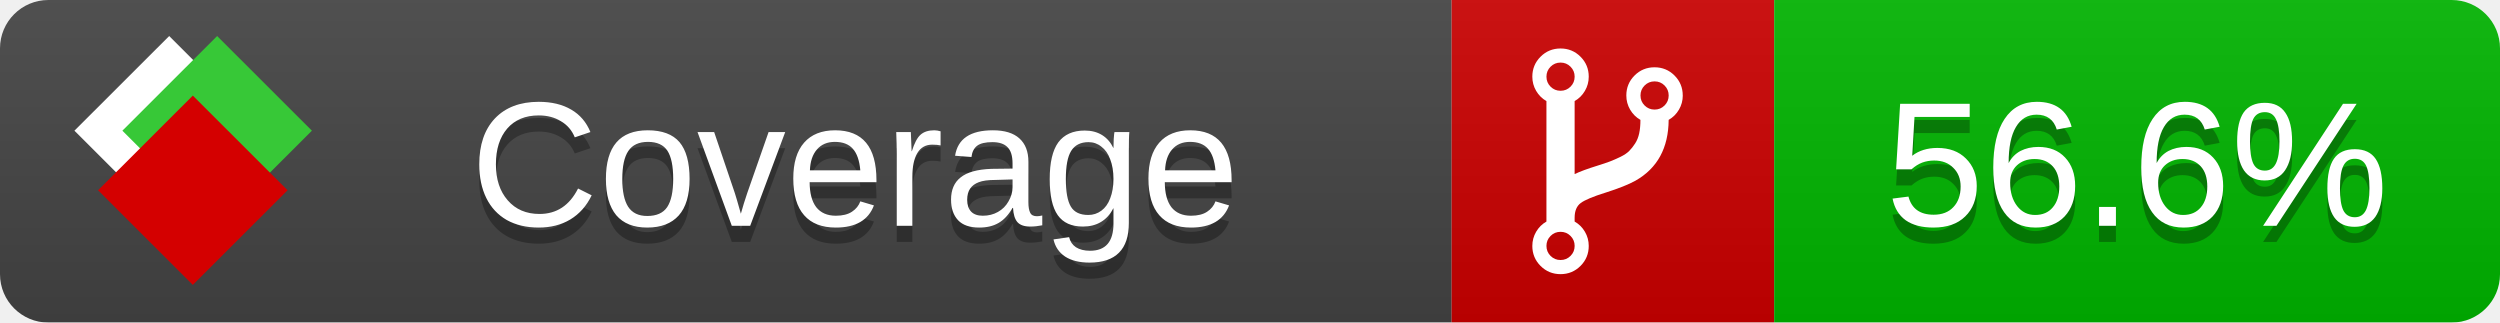
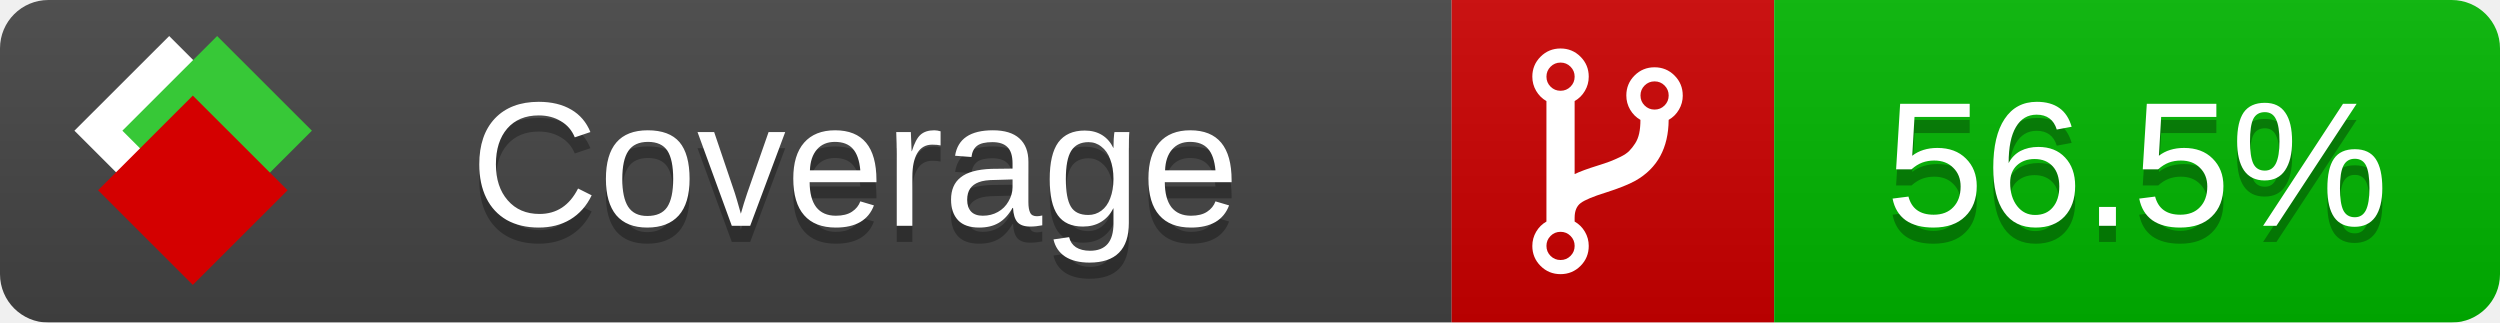
<svg xmlns="http://www.w3.org/2000/svg" xmlns:xlink="http://www.w3.org/1999/xlink" width="155" height="20">
  <style type="text/css">
          
            @keyframes fade1 {
                0% { visibility: visible; opacity: 1; }
               23% { visibility: visible; opacity: 1; }
               25% { visibility: hidden; opacity: 0; }
               48% { visibility: hidden; opacity: 0; }
               50% { visibility: hidden; opacity: 0; }
               73% { visibility: hidden; opacity: 0; }
               75% { visibility: hidden; opacity: 0; }
               98% { visibility: hidden; opacity: 0; }
              100% { visibility: visible; opacity: 1; }
            }
            @keyframes fade2 {
                0% { visibility: hidden; opacity: 0; }
               23% { visibility: hidden; opacity: 0; }
               25% { visibility: visible; opacity: 1; }
               48% { visibility: visible; opacity: 1; }
               50% { visibility: hidden; opacity: 0; }
               73% { visibility: hidden; opacity: 0; }
               75% { visibility: hidden; opacity: 0; }
               98% { visibility: hidden; opacity: 0; }
              100% { visibility: hidden; opacity: 0; }
            }
            @keyframes fade3 {
                0% { visibility: hidden; opacity: 0; }
               23% { visibility: hidden; opacity: 0; }
               25% { visibility: hidden; opacity: 0; }
               48% { visibility: hidden; opacity: 0; }
               50% { visibility: visible; opacity: 1; }
               73% { visibility: visible; opacity: 1; }
               75% { visibility: hidden; opacity: 0; }
               98% { visibility: hidden; opacity: 0; }
              100% { visibility: hidden; opacity: 0; }
            }
            @keyframes fade4 {
                0% { visibility: hidden; opacity: 0; }
               23% { visibility: hidden; opacity: 0; }
               25% { visibility: hidden; opacity: 0; }
               48% { visibility: hidden; opacity: 0; }
               50% { visibility: hidden; opacity: 0; }
               73% { visibility: hidden; opacity: 0; }
               75% { visibility: visible; opacity: 1; }
               98% { visibility: visible; opacity: 1; }
              100% { visibility: hidden; opacity: 0; }
            }
            .linecoverage {
                animation-duration: 15s;
                animation-name: fade1;
                animation-iteration-count: infinite;
            }
            .branchcoverage {
                animation-duration: 15s;
                animation-name: fade2;
                animation-iteration-count: infinite;
            }
            .methodcoverage {
                animation-duration: 15s;
                animation-name: fade3;
                animation-iteration-count: infinite;
            }
            .fullmethodcoverage {
                animation-duration: 15s;
                animation-name: fade4;
                animation-iteration-count: infinite;
            }
          
    </style>
  <defs>
    <linearGradient id="gradient" x2="0" y2="100%">
      <stop offset="0" stop-color="#bbb" stop-opacity=".1" />
      <stop offset="1" stop-opacity=".1" />
    </linearGradient>
    <linearGradient id="c">
      <stop offset="0" stop-color="#d40000" />
      <stop offset="1" stop-color="#ff2a2a" />
    </linearGradient>
    <linearGradient id="a">
      <stop offset="0" stop-color="#e0e0de" />
      <stop offset="1" stop-color="#fff" />
    </linearGradient>
    <linearGradient id="b">
      <stop offset="0" stop-color="#37c837" />
      <stop offset="1" stop-color="#217821" />
    </linearGradient>
    <linearGradient xlink:href="#a" id="e" x1="106.44" x2="69.96" y1="-11.96" y2="-46.84" gradientTransform="matrix(-.8426 -.00045 -.00045 -.8426 -94.27 -75.82)" gradientUnits="userSpaceOnUse" />
    <linearGradient xlink:href="#b" id="f" x1="56.19" x2="77.97" y1="-23.45" y2="10.62" gradientTransform="matrix(.8426 .00045 .00045 .8426 94.27 75.82)" gradientUnits="userSpaceOnUse" />
    <linearGradient xlink:href="#c" id="g" x1="79.98" x2="132.9" y1="10.79" y2="10.79" gradientTransform="matrix(.8426 .00045 .00045 .8426 94.27 75.82)" gradientUnits="userSpaceOnUse" />
    <mask id="mask">
      <rect width="155" height="20" rx="3" fill="#fff" />
    </mask>
    <g id="icon" transform="matrix(.04486 0 0 .04481 -.48 -.63)">
      <rect width="52.92" height="52.92" x="-109.72" y="-27.13" fill="url(#e)" transform="rotate(-135)" />
      <rect width="52.92" height="52.92" x="70.19" y="-39.18" fill="url(#f)" transform="rotate(45)" />
      <rect width="52.92" height="52.92" x="80.05" y="-15.74" fill="url(#g)" transform="rotate(45)" />
    </g>
  </defs>
  <g mask="url(#mask)">
    <rect x="0" y="0" width="90" height="20" fill="#444" />
    <rect x="90" y="0" width="20" height="20" fill="#c00" />
    <rect x="110" y="0" width="45" height="20" fill="#00B600" />
    <rect x="0" y="0" width="155" height="20" fill="url(#gradient)" />
  </g>
  <g>
    <path class="" fill="#fff" d="m 97.628,15.247 q 0,-0.364 -0.255,-0.619 -0.255,-0.255 -0.619,-0.255 -0.364,0 -0.619,0.255 -0.255,0.255 -0.255,0.619 0,0.364 0.255,0.619 0.255,0.255 0.619,0.255 0.364,0 0.619,-0.255 0.255,-0.255 0.255,-0.619 z m 0,-10.493 q 0,-0.364 -0.255,-0.619 -0.255,-0.255 -0.619,-0.255 -0.364,0 -0.619,0.255 -0.255,0.255 -0.255,0.619 0,0.364 0.255,0.619 0.255,0.255 0.619,0.255 0.364,0 0.619,-0.255 0.255,-0.255 0.255,-0.619 z m 5.83,1.166 q 0,-0.364 -0.255,-0.619 -0.255,-0.255 -0.619,-0.255 -0.364,0 -0.619,0.255 -0.255,0.255 -0.255,0.619 0,0.364 0.255,0.619 0.255,0.255 0.619,0.255 0.364,0 0.619,-0.255 0.255,-0.255 0.255,-0.619 z m 0.874,0 q 0,0.474 -0.237,0.879 -0.237,0.405 -0.638,0.633 -0.018,2.614 -2.059,3.771 -0.619,0.346 -1.849,0.738 -1.166,0.364 -1.544,0.647 -0.378,0.282 -0.378,0.911 l 0,0.237 q 0.401,0.228 0.638,0.633 0.237,0.405 0.237,0.879 0,0.729 -0.51,1.239 -0.51,0.51 -1.239,0.51 -0.729,0 -1.239,-0.51 -0.51,-0.51 -0.51,-1.239 0,-0.474 0.237,-0.879 0.237,-0.405 0.638,-0.633 l 0,-7.469 q -0.401,-0.228 -0.638,-0.633 -0.237,-0.405 -0.237,-0.879 0,-0.729 0.51,-1.239 0.51,-0.51 1.239,-0.51 0.729,0 1.239,0.51 0.51,0.51 0.51,1.239 0,0.474 -0.237,0.879 -0.237,0.405 -0.638,0.633 l 0,4.527 q 0.492,-0.237 1.403,-0.519 0.501,-0.155 0.797,-0.269 0.296,-0.114 0.642,-0.282 0.346,-0.169 0.537,-0.36 0.191,-0.191 0.369,-0.465 0.178,-0.273 0.255,-0.633 0.077,-0.36 0.077,-0.833 -0.401,-0.228 -0.638,-0.633 -0.237,-0.405 -0.237,-0.879 0,-0.729 0.51,-1.239 0.51,-0.51 1.239,-0.51 0.729,0 1.239,0.51 0.51,0.51 0.51,1.239 z" />
  </g>
  <g fill="#fff" text-anchor="middle" font-family="Verdana,Arial,Geneva,sans-serif" font-size="11">
    <a xlink:href="https://github.com/danielpalme/ReportGenerator" target="_top">
      <use xlink:href="#icon" transform="translate(3,1) scale(3.5)" />
    </a>
    <text x="53" y="15" fill="#010101" fill-opacity=".3">Coverage</text>
    <text x="53" y="14" fill="#fff">Coverage</text>
-     <text class="" x="132.5" y="15" fill="#010101" fill-opacity=".3">56.6%</text>
-     <text class="" x="132.5" y="14">56.6%</text>
+     <text class="" x="132.5" y="15" fill="#010101" fill-opacity=".3">56.5%</text>
+     <text class="" x="132.5" y="14">56.5%</text>
  </g>
  <g>
    <rect class="" x="90" y="0" width="65" height="20" fill-opacity="0" />
  </g>
</svg>
